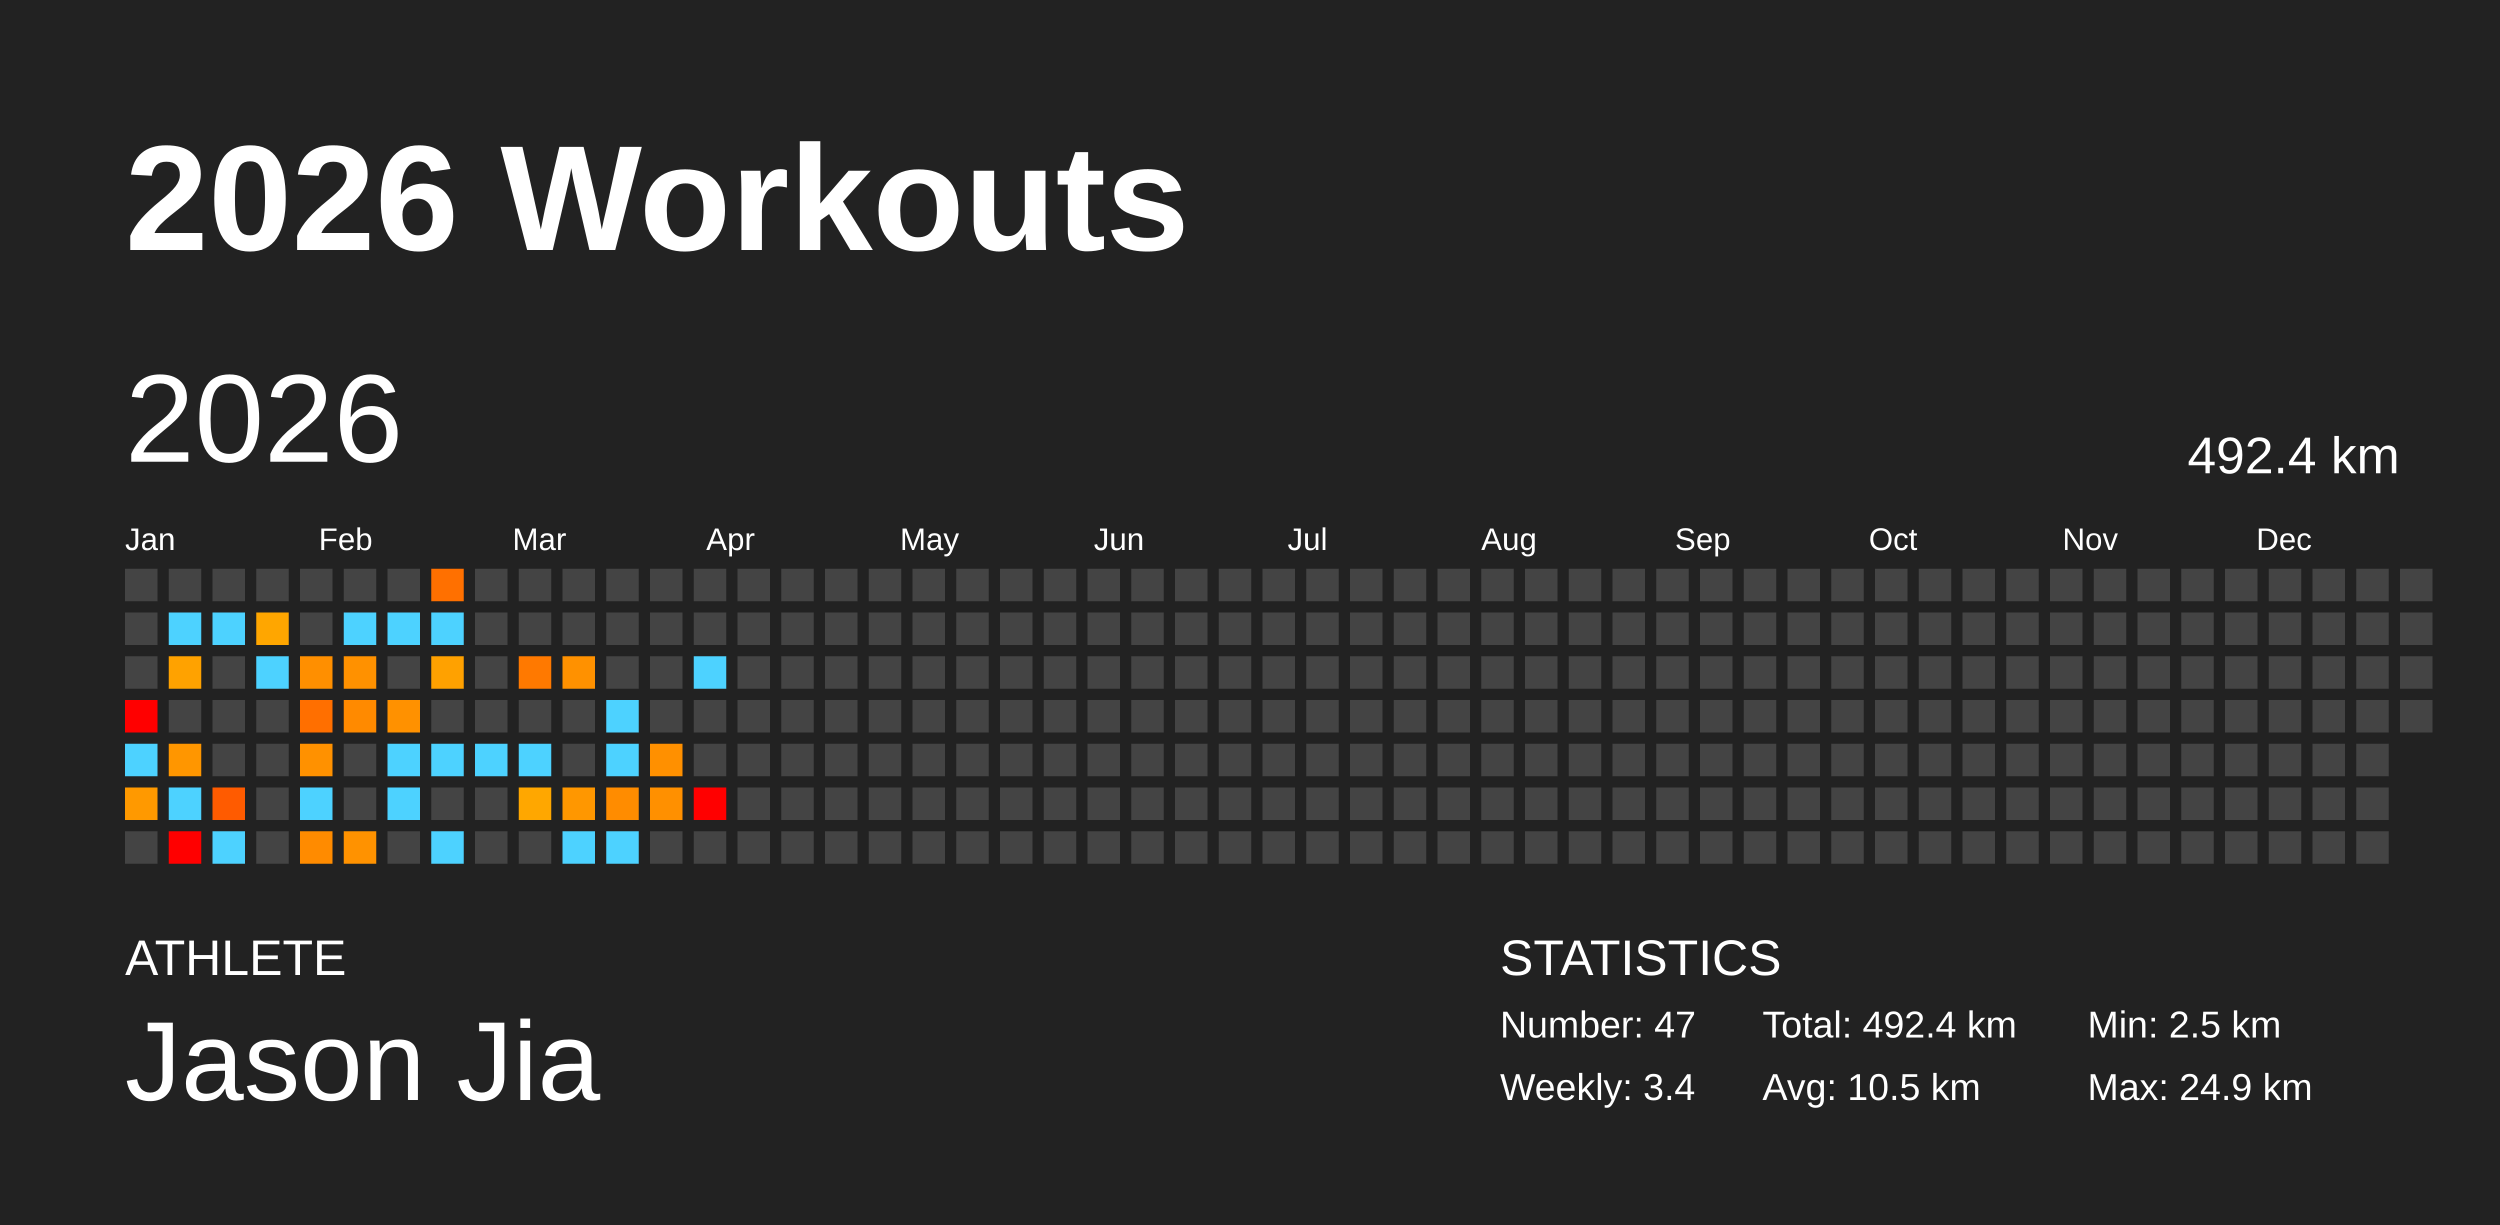
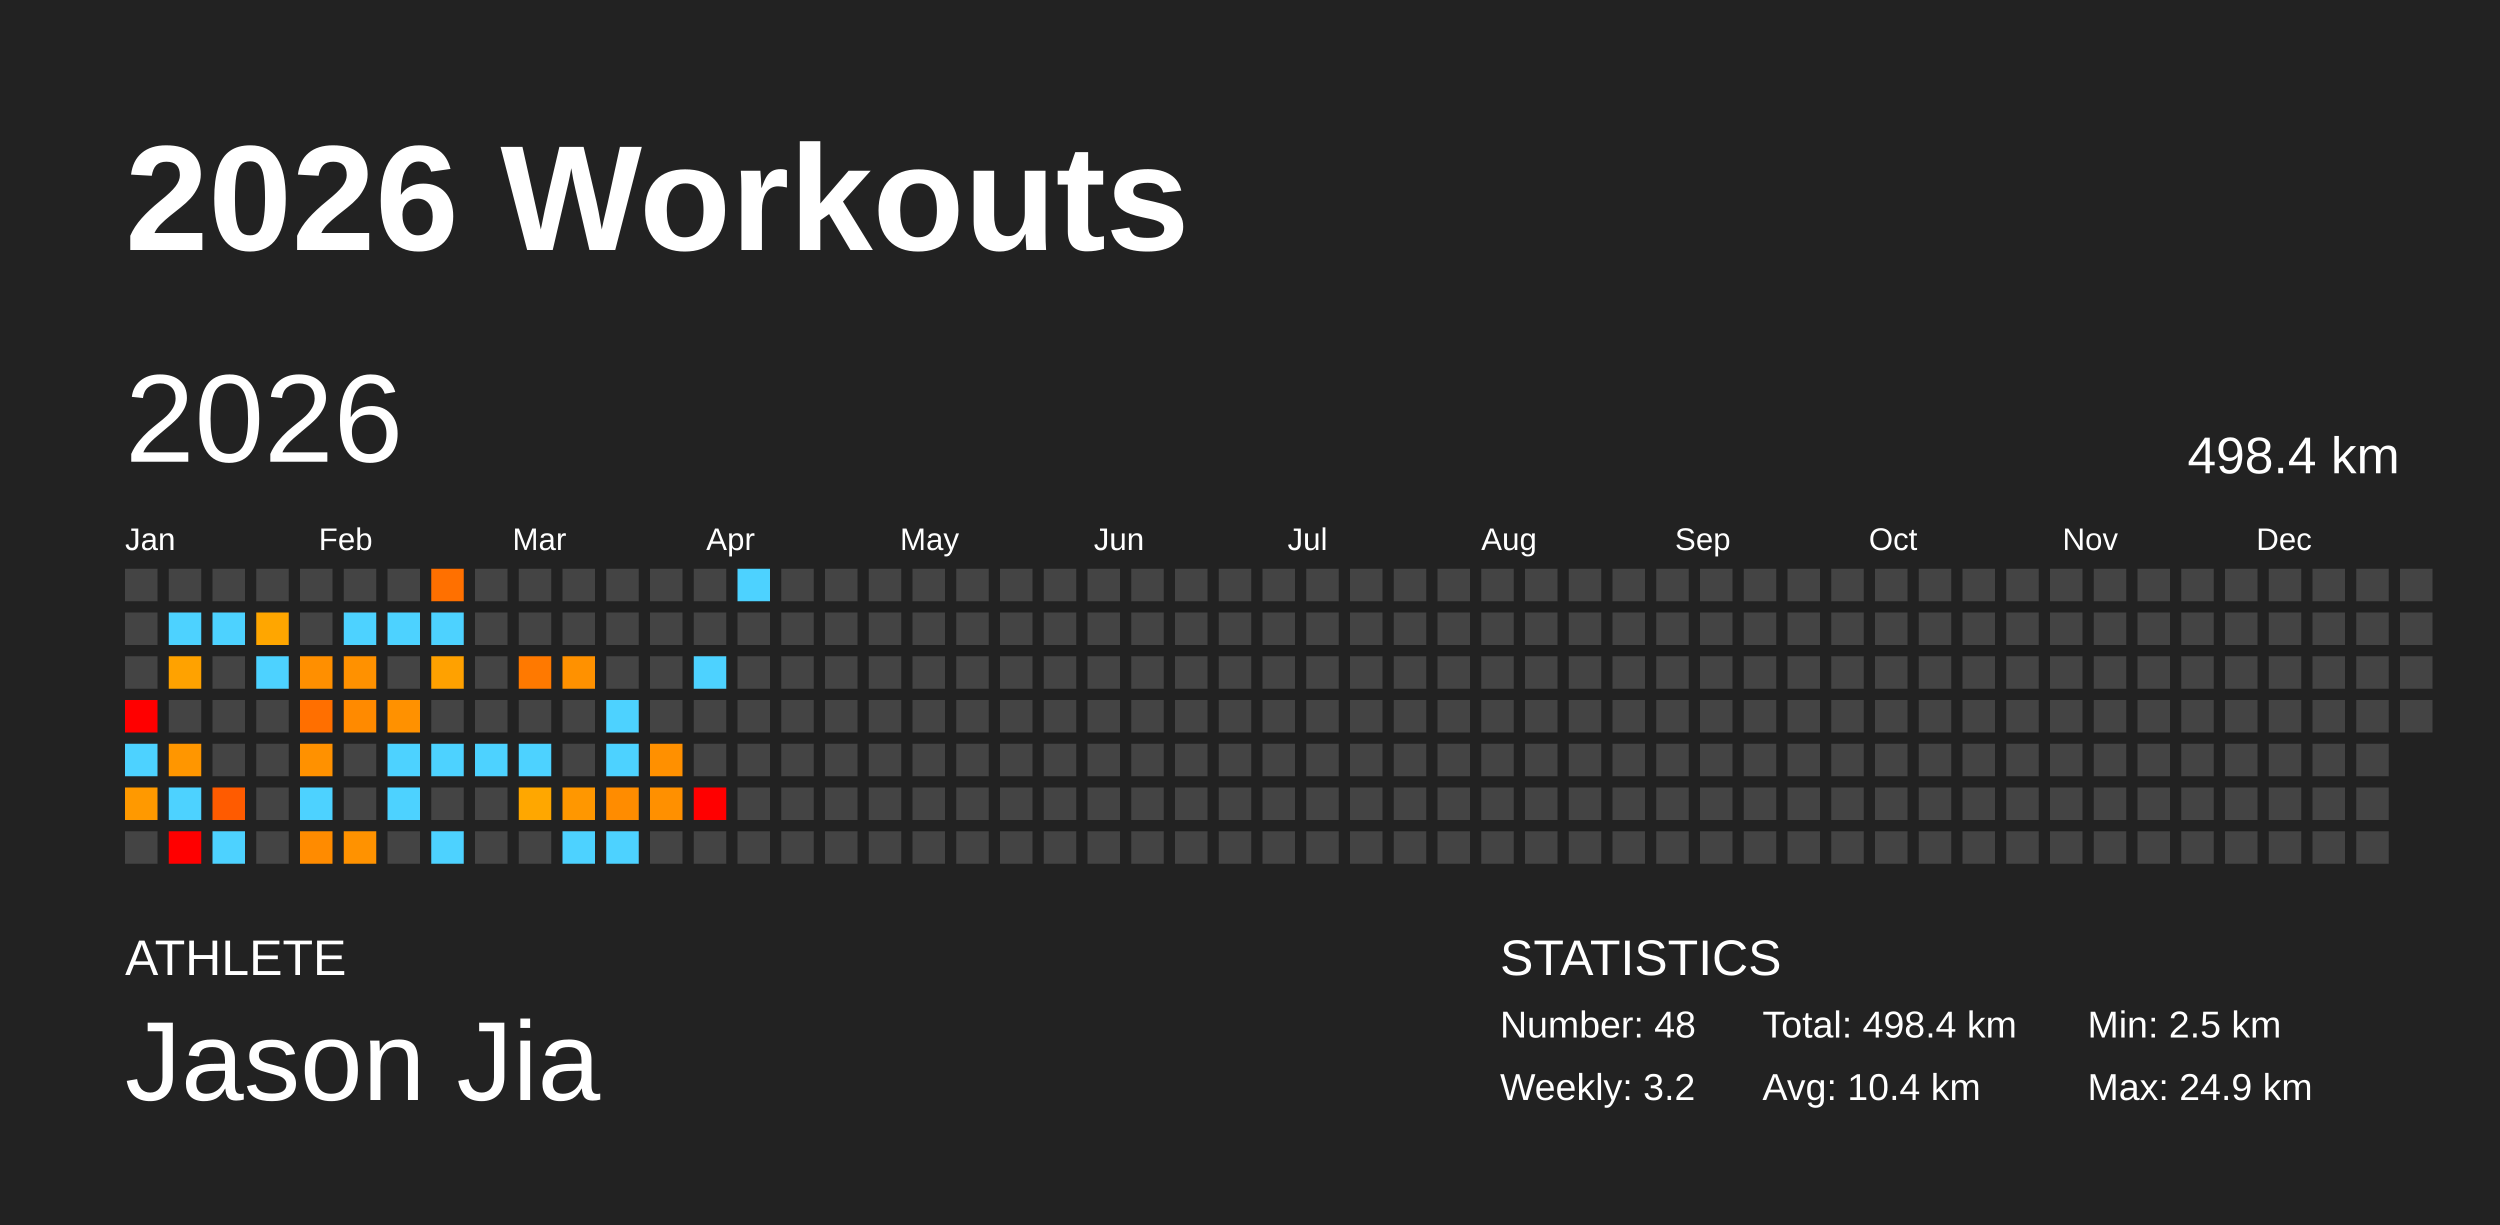
<svg xmlns="http://www.w3.org/2000/svg" baseProfile="full" height="98mm" version="1.1" viewBox="0,0,200,98" width="200mm">
  <defs />
  <rect fill="#222222" height="98" width="200" x="0" y="0" />
  <text fill="#FFFFFF" style="font-size:12px; font-family:Arial; font-weight:bold;" x="10" y="20">2026 Workouts</text>
  <text fill="#FFFFFF" style="font-size:4px; font-family:Arial" x="10" y="78">ATHLETE</text>
  <text fill="#FFFFFF" style="font-size:9px; font-family:Arial" x="10" y="88">Jason Jia</text>
  <text fill="#FFFFFF" style="font-size:4px; font-family:Arial" x="120" y="78">STATISTICS</text>
-   <text fill="#FFFFFF" style="font-size:3px; font-family:Arial" x="120" y="83">Number: 47</text>
-   <text fill="#FFFFFF" style="font-size:3px; font-family:Arial" x="120" y="88">Weekly: 3.4</text>
-   <text fill="#FFFFFF" style="font-size:3px; font-family:Arial" x="141" y="83">Total: 492.4 km</text>
-   <text fill="#FFFFFF" style="font-size:3px; font-family:Arial" x="141" y="88">Avg: 10.5 km</text>
+   <text fill="#FFFFFF" style="font-size:3px; font-family:Arial" x="120" y="83">Number: 48</text>
+   <text fill="#FFFFFF" style="font-size:3px; font-family:Arial" x="120" y="88">Weekly: 3.2</text>
+   <text fill="#FFFFFF" style="font-size:3px; font-family:Arial" x="141" y="83">Total: 498.4 km</text>
+   <text fill="#FFFFFF" style="font-size:3px; font-family:Arial" x="141" y="88">Avg: 10.4 km</text>
  <text fill="#FFFFFF" style="font-size:3px; font-family:Arial" x="167" y="83">Min: 2.5 km</text>
  <text fill="#FFFFFF" style="font-size:3px; font-family:Arial" x="167" y="88">Max: 24.9 km</text>
  <text dominant-baseline="hanging" fill="#FFFFFF" style="font-size:10.0px; font-family:Arial;" x="10" y="30">2026</text>
-   <text dominant-baseline="hanging" fill="#FFFFFF" style="font-size:4.125px; font-family:Arial;" x="175" y="35">492.4 km</text>
+   <text dominant-baseline="hanging" fill="#FFFFFF" style="font-size:4.125px; font-family:Arial;" x="175" y="35">498.4 km</text>
  <text fill="#FFFFFF" style="font-size:2.5px; font-family:Arial" x="10.0" y="44">Jan</text>
  <text fill="#FFFFFF" style="font-size:2.5px; font-family:Arial" x="25.5" y="44">Feb</text>
  <text fill="#FFFFFF" style="font-size:2.5px; font-family:Arial" x="41.0" y="44">Mar</text>
  <text fill="#FFFFFF" style="font-size:2.5px; font-family:Arial" x="56.5" y="44">Apr</text>
  <text fill="#FFFFFF" style="font-size:2.5px; font-family:Arial" x="72.0" y="44">May</text>
  <text fill="#FFFFFF" style="font-size:2.5px; font-family:Arial" x="87.5" y="44">Jun</text>
  <text fill="#FFFFFF" style="font-size:2.5px; font-family:Arial" x="103.0" y="44">Jul</text>
  <text fill="#FFFFFF" style="font-size:2.5px; font-family:Arial" x="118.5" y="44">Aug</text>
  <text fill="#FFFFFF" style="font-size:2.5px; font-family:Arial" x="134.0" y="44">Sep</text>
  <text fill="#FFFFFF" style="font-size:2.5px; font-family:Arial" x="149.5" y="44">Oct</text>
  <text fill="#FFFFFF" style="font-size:2.5px; font-family:Arial" x="165.0" y="44">Nov</text>
  <text fill="#FFFFFF" style="font-size:2.5px; font-family:Arial" x="180.5" y="44">Dec</text>
  <rect fill="#444444" height="2.6" width="2.6" x="10.0" y="45.5" />
  <rect fill="#444444" height="2.6" width="2.6" x="10.0" y="49.0" />
  <rect fill="#444444" height="2.6" width="2.6" x="10.0" y="52.5" />
  <rect fill="red" height="2.6" width="2.6" x="10.0" y="56.0" />
  <rect fill="#4dd2ff" height="2.6" width="2.6" x="10.0" y="59.5" />
  <rect fill="#ff9900" height="2.6" width="2.6" x="10.0" y="63.0" />
  <rect fill="#444444" height="2.6" width="2.6" x="10.0" y="66.5" />
  <rect fill="#444444" height="2.6" width="2.6" x="13.5" y="45.5" />
  <rect fill="#4dd2ff" height="2.6" width="2.6" x="13.5" y="49.0" />
  <rect fill="#ffa200" height="2.6" width="2.6" x="13.5" y="52.5" />
  <rect fill="#444444" height="2.6" width="2.6" x="13.5" y="56.0" />
  <rect fill="#ff9600" height="2.6" width="2.6" x="13.5" y="59.5" />
  <rect fill="#4dd2ff" height="2.6" width="2.6" x="13.5" y="63.0" />
  <rect fill="red" height="2.6" width="2.6" x="13.5" y="66.5" />
  <rect fill="#444444" height="2.6" width="2.6" x="17.0" y="45.5" />
  <rect fill="#4dd2ff" height="2.6" width="2.6" x="17.0" y="49.0" />
  <rect fill="#444444" height="2.6" width="2.6" x="17.0" y="52.5" />
  <rect fill="#444444" height="2.6" width="2.6" x="17.0" y="56.0" />
  <rect fill="#444444" height="2.6" width="2.6" x="17.0" y="59.5" />
  <rect fill="#ff5b00" height="2.6" width="2.6" x="17.0" y="63.0" />
  <rect fill="#4dd2ff" height="2.6" width="2.6" x="17.0" y="66.5" />
  <rect fill="#444444" height="2.6" width="2.6" x="20.5" y="45.5" />
  <rect fill="#ffa600" height="2.6" width="2.6" x="20.5" y="49.0" />
  <rect fill="#4dd2ff" height="2.6" width="2.6" x="20.5" y="52.5" />
  <rect fill="#444444" height="2.6" width="2.6" x="20.5" y="56.0" />
  <rect fill="#444444" height="2.6" width="2.6" x="20.5" y="59.5" />
  <rect fill="#444444" height="2.6" width="2.6" x="20.5" y="63.0" />
  <rect fill="#444444" height="2.6" width="2.6" x="20.5" y="66.5" />
  <rect fill="#444444" height="2.6" width="2.6" x="24.0" y="45.5" />
  <rect fill="#444444" height="2.6" width="2.6" x="24.0" y="49.0" />
  <rect fill="#ff8f00" height="2.6" width="2.6" x="24.0" y="52.5" />
  <rect fill="#ff6f00" height="2.6" width="2.6" x="24.0" y="56.0" />
  <rect fill="#ff9100" height="2.6" width="2.6" x="24.0" y="59.5" />
  <rect fill="#4dd2ff" height="2.6" width="2.6" x="24.0" y="63.0" />
  <rect fill="#ff8b00" height="2.6" width="2.6" x="24.0" y="66.5" />
  <rect fill="#444444" height="2.6" width="2.6" x="27.5" y="45.5" />
  <rect fill="#4dd2ff" height="2.6" width="2.6" x="27.5" y="49.0" />
  <rect fill="#ff9100" height="2.6" width="2.6" x="27.5" y="52.5" />
  <rect fill="#ff8a00" height="2.6" width="2.6" x="27.5" y="56.0" />
  <rect fill="#444444" height="2.6" width="2.6" x="27.5" y="59.5" />
  <rect fill="#444444" height="2.6" width="2.6" x="27.5" y="63.0" />
  <rect fill="#ff9200" height="2.6" width="2.6" x="27.5" y="66.5" />
  <rect fill="#444444" height="2.6" width="2.6" x="31.0" y="45.5" />
  <rect fill="#4dd2ff" height="2.6" width="2.6" x="31.0" y="49.0" />
  <rect fill="#444444" height="2.6" width="2.6" x="31.0" y="52.5" />
  <rect fill="#ff9100" height="2.6" width="2.6" x="31.0" y="56.0" />
  <rect fill="#4dd2ff" height="2.6" width="2.6" x="31.0" y="59.5" />
  <rect fill="#4dd2ff" height="2.6" width="2.6" x="31.0" y="63.0" />
  <rect fill="#444444" height="2.6" width="2.6" x="31.0" y="66.5" />
  <rect fill="#ff7000" height="2.6" width="2.6" x="34.5" y="45.5" />
  <rect fill="#4dd2ff" height="2.6" width="2.6" x="34.5" y="49.0" />
  <rect fill="#ffa100" height="2.6" width="2.6" x="34.5" y="52.5" />
  <rect fill="#444444" height="2.6" width="2.6" x="34.5" y="56.0" />
  <rect fill="#4dd2ff" height="2.6" width="2.6" x="34.5" y="59.5" />
  <rect fill="#444444" height="2.6" width="2.6" x="34.5" y="63.0" />
  <rect fill="#4dd2ff" height="2.6" width="2.6" x="34.5" y="66.5" />
  <rect fill="#444444" height="2.6" width="2.6" x="38.0" y="45.5" />
  <rect fill="#444444" height="2.6" width="2.6" x="38.0" y="49.0" />
  <rect fill="#444444" height="2.6" width="2.6" x="38.0" y="52.5" />
  <rect fill="#444444" height="2.6" width="2.6" x="38.0" y="56.0" />
  <rect fill="#4dd2ff" height="2.6" width="2.6" x="38.0" y="59.5" />
  <rect fill="#444444" height="2.6" width="2.6" x="38.0" y="63.0" />
  <rect fill="#444444" height="2.6" width="2.6" x="38.0" y="66.5" />
  <rect fill="#444444" height="2.6" width="2.6" x="41.5" y="45.5" />
  <rect fill="#444444" height="2.6" width="2.6" x="41.5" y="49.0" />
  <rect fill="#ff7900" height="2.6" width="2.6" x="41.5" y="52.5" />
  <rect fill="#444444" height="2.6" width="2.6" x="41.5" y="56.0" />
  <rect fill="#4dd2ff" height="2.6" width="2.6" x="41.5" y="59.5" />
  <rect fill="#ffa700" height="2.6" width="2.6" x="41.5" y="63.0" />
  <rect fill="#444444" height="2.6" width="2.6" x="41.5" y="66.5" />
  <rect fill="#444444" height="2.6" width="2.6" x="45.0" y="45.5" />
  <rect fill="#444444" height="2.6" width="2.6" x="45.0" y="49.0" />
  <rect fill="#ff9100" height="2.6" width="2.6" x="45.0" y="52.5" />
  <rect fill="#444444" height="2.6" width="2.6" x="45.0" y="56.0" />
  <rect fill="#444444" height="2.6" width="2.6" x="45.0" y="59.5" />
  <rect fill="#ff9700" height="2.6" width="2.6" x="45.0" y="63.0" />
  <rect fill="#4dd2ff" height="2.6" width="2.6" x="45.0" y="66.5" />
  <rect fill="#444444" height="2.6" width="2.6" x="48.5" y="45.5" />
  <rect fill="#444444" height="2.6" width="2.6" x="48.5" y="49.0" />
  <rect fill="#444444" height="2.6" width="2.6" x="48.5" y="52.5" />
  <rect fill="#4dd2ff" height="2.6" width="2.6" x="48.5" y="56.0" />
  <rect fill="#4dd2ff" height="2.6" width="2.6" x="48.5" y="59.5" />
  <rect fill="#ff8c00" height="2.6" width="2.6" x="48.5" y="63.0" />
  <rect fill="#4dd2ff" height="2.6" width="2.6" x="48.5" y="66.5" />
  <rect fill="#444444" height="2.6" width="2.6" x="52.0" y="45.5" />
  <rect fill="#444444" height="2.6" width="2.6" x="52.0" y="49.0" />
  <rect fill="#444444" height="2.6" width="2.6" x="52.0" y="52.5" />
  <rect fill="#444444" height="2.6" width="2.6" x="52.0" y="56.0" />
  <rect fill="#ff9000" height="2.6" width="2.6" x="52.0" y="59.5" />
  <rect fill="#ff9000" height="2.6" width="2.6" x="52.0" y="63.0" />
  <rect fill="#444444" height="2.6" width="2.6" x="52.0" y="66.5" />
  <rect fill="#444444" height="2.6" width="2.6" x="55.5" y="45.5" />
  <rect fill="#444444" height="2.6" width="2.6" x="55.5" y="49.0" />
  <rect fill="#4dd2ff" height="2.6" width="2.6" x="55.5" y="52.5" />
  <rect fill="#444444" height="2.6" width="2.6" x="55.5" y="56.0" />
  <rect fill="#444444" height="2.6" width="2.6" x="55.5" y="59.5" />
  <rect fill="red" height="2.6" width="2.6" x="55.5" y="63.0" />
  <rect fill="#444444" height="2.6" width="2.6" x="55.5" y="66.5" />
-   <rect fill="#444444" height="2.6" width="2.6" x="59.0" y="45.5" />
+   <rect fill="#4dd2ff" height="2.6" width="2.6" x="59.0" y="45.5" />
  <rect fill="#444444" height="2.6" width="2.6" x="59.0" y="49.0" />
  <rect fill="#444444" height="2.6" width="2.6" x="59.0" y="52.5" />
  <rect fill="#444444" height="2.6" width="2.6" x="59.0" y="56.0" />
  <rect fill="#444444" height="2.6" width="2.6" x="59.0" y="59.5" />
  <rect fill="#444444" height="2.6" width="2.6" x="59.0" y="63.0" />
  <rect fill="#444444" height="2.6" width="2.6" x="59.0" y="66.5" />
  <rect fill="#444444" height="2.6" width="2.6" x="62.5" y="45.5" />
  <rect fill="#444444" height="2.6" width="2.6" x="62.5" y="49.0" />
  <rect fill="#444444" height="2.6" width="2.6" x="62.5" y="52.5" />
  <rect fill="#444444" height="2.6" width="2.6" x="62.5" y="56.0" />
  <rect fill="#444444" height="2.6" width="2.6" x="62.5" y="59.5" />
  <rect fill="#444444" height="2.6" width="2.6" x="62.5" y="63.0" />
  <rect fill="#444444" height="2.6" width="2.6" x="62.5" y="66.5" />
  <rect fill="#444444" height="2.6" width="2.6" x="66.0" y="45.5" />
  <rect fill="#444444" height="2.6" width="2.6" x="66.0" y="49.0" />
  <rect fill="#444444" height="2.6" width="2.6" x="66.0" y="52.5" />
  <rect fill="#444444" height="2.6" width="2.6" x="66.0" y="56.0" />
  <rect fill="#444444" height="2.6" width="2.6" x="66.0" y="59.5" />
  <rect fill="#444444" height="2.6" width="2.6" x="66.0" y="63.0" />
  <rect fill="#444444" height="2.6" width="2.6" x="66.0" y="66.5" />
  <rect fill="#444444" height="2.6" width="2.6" x="69.5" y="45.5" />
  <rect fill="#444444" height="2.6" width="2.6" x="69.5" y="49.0" />
  <rect fill="#444444" height="2.6" width="2.6" x="69.5" y="52.5" />
  <rect fill="#444444" height="2.6" width="2.6" x="69.5" y="56.0" />
  <rect fill="#444444" height="2.6" width="2.6" x="69.5" y="59.5" />
  <rect fill="#444444" height="2.6" width="2.6" x="69.5" y="63.0" />
  <rect fill="#444444" height="2.6" width="2.6" x="69.5" y="66.5" />
  <rect fill="#444444" height="2.6" width="2.6" x="73.0" y="45.5" />
  <rect fill="#444444" height="2.6" width="2.6" x="73.0" y="49.0" />
  <rect fill="#444444" height="2.6" width="2.6" x="73.0" y="52.5" />
  <rect fill="#444444" height="2.6" width="2.6" x="73.0" y="56.0" />
  <rect fill="#444444" height="2.6" width="2.6" x="73.0" y="59.5" />
  <rect fill="#444444" height="2.6" width="2.6" x="73.0" y="63.0" />
  <rect fill="#444444" height="2.6" width="2.6" x="73.0" y="66.5" />
  <rect fill="#444444" height="2.6" width="2.6" x="76.5" y="45.5" />
  <rect fill="#444444" height="2.6" width="2.6" x="76.5" y="49.0" />
  <rect fill="#444444" height="2.6" width="2.6" x="76.5" y="52.5" />
  <rect fill="#444444" height="2.6" width="2.6" x="76.5" y="56.0" />
  <rect fill="#444444" height="2.6" width="2.6" x="76.5" y="59.5" />
  <rect fill="#444444" height="2.6" width="2.6" x="76.5" y="63.0" />
  <rect fill="#444444" height="2.6" width="2.6" x="76.5" y="66.5" />
  <rect fill="#444444" height="2.6" width="2.6" x="80.0" y="45.5" />
  <rect fill="#444444" height="2.6" width="2.6" x="80.0" y="49.0" />
  <rect fill="#444444" height="2.6" width="2.6" x="80.0" y="52.5" />
  <rect fill="#444444" height="2.6" width="2.6" x="80.0" y="56.0" />
  <rect fill="#444444" height="2.6" width="2.6" x="80.0" y="59.5" />
  <rect fill="#444444" height="2.6" width="2.6" x="80.0" y="63.0" />
  <rect fill="#444444" height="2.6" width="2.6" x="80.0" y="66.5" />
  <rect fill="#444444" height="2.6" width="2.6" x="83.5" y="45.5" />
  <rect fill="#444444" height="2.6" width="2.6" x="83.5" y="49.0" />
  <rect fill="#444444" height="2.6" width="2.6" x="83.5" y="52.5" />
  <rect fill="#444444" height="2.6" width="2.6" x="83.5" y="56.0" />
  <rect fill="#444444" height="2.6" width="2.6" x="83.5" y="59.5" />
  <rect fill="#444444" height="2.6" width="2.6" x="83.5" y="63.0" />
  <rect fill="#444444" height="2.6" width="2.6" x="83.5" y="66.5" />
  <rect fill="#444444" height="2.6" width="2.6" x="87.0" y="45.5" />
  <rect fill="#444444" height="2.6" width="2.6" x="87.0" y="49.0" />
  <rect fill="#444444" height="2.6" width="2.6" x="87.0" y="52.5" />
  <rect fill="#444444" height="2.6" width="2.6" x="87.0" y="56.0" />
  <rect fill="#444444" height="2.6" width="2.6" x="87.0" y="59.5" />
  <rect fill="#444444" height="2.6" width="2.6" x="87.0" y="63.0" />
  <rect fill="#444444" height="2.6" width="2.6" x="87.0" y="66.5" />
  <rect fill="#444444" height="2.6" width="2.6" x="90.5" y="45.5" />
  <rect fill="#444444" height="2.6" width="2.6" x="90.5" y="49.0" />
  <rect fill="#444444" height="2.6" width="2.6" x="90.5" y="52.5" />
  <rect fill="#444444" height="2.6" width="2.6" x="90.5" y="56.0" />
  <rect fill="#444444" height="2.6" width="2.6" x="90.5" y="59.5" />
  <rect fill="#444444" height="2.6" width="2.6" x="90.5" y="63.0" />
  <rect fill="#444444" height="2.6" width="2.6" x="90.5" y="66.5" />
  <rect fill="#444444" height="2.6" width="2.6" x="94.0" y="45.5" />
  <rect fill="#444444" height="2.6" width="2.6" x="94.0" y="49.0" />
  <rect fill="#444444" height="2.6" width="2.6" x="94.0" y="52.5" />
  <rect fill="#444444" height="2.6" width="2.6" x="94.0" y="56.0" />
  <rect fill="#444444" height="2.6" width="2.6" x="94.0" y="59.5" />
  <rect fill="#444444" height="2.6" width="2.6" x="94.0" y="63.0" />
  <rect fill="#444444" height="2.6" width="2.6" x="94.0" y="66.5" />
  <rect fill="#444444" height="2.6" width="2.6" x="97.5" y="45.5" />
  <rect fill="#444444" height="2.6" width="2.6" x="97.5" y="49.0" />
  <rect fill="#444444" height="2.6" width="2.6" x="97.5" y="52.5" />
  <rect fill="#444444" height="2.6" width="2.6" x="97.5" y="56.0" />
  <rect fill="#444444" height="2.6" width="2.6" x="97.5" y="59.5" />
  <rect fill="#444444" height="2.6" width="2.6" x="97.5" y="63.0" />
  <rect fill="#444444" height="2.6" width="2.6" x="97.5" y="66.5" />
  <rect fill="#444444" height="2.6" width="2.6" x="101.0" y="45.5" />
  <rect fill="#444444" height="2.6" width="2.6" x="101.0" y="49.0" />
  <rect fill="#444444" height="2.6" width="2.6" x="101.0" y="52.5" />
  <rect fill="#444444" height="2.6" width="2.6" x="101.0" y="56.0" />
  <rect fill="#444444" height="2.6" width="2.6" x="101.0" y="59.5" />
  <rect fill="#444444" height="2.6" width="2.6" x="101.0" y="63.0" />
  <rect fill="#444444" height="2.6" width="2.6" x="101.0" y="66.5" />
  <rect fill="#444444" height="2.6" width="2.6" x="104.5" y="45.5" />
  <rect fill="#444444" height="2.6" width="2.6" x="104.5" y="49.0" />
  <rect fill="#444444" height="2.6" width="2.6" x="104.5" y="52.5" />
  <rect fill="#444444" height="2.6" width="2.6" x="104.5" y="56.0" />
  <rect fill="#444444" height="2.6" width="2.6" x="104.5" y="59.5" />
  <rect fill="#444444" height="2.6" width="2.6" x="104.5" y="63.0" />
  <rect fill="#444444" height="2.6" width="2.6" x="104.5" y="66.5" />
  <rect fill="#444444" height="2.6" width="2.6" x="108.0" y="45.5" />
  <rect fill="#444444" height="2.6" width="2.6" x="108.0" y="49.0" />
  <rect fill="#444444" height="2.6" width="2.6" x="108.0" y="52.5" />
  <rect fill="#444444" height="2.6" width="2.6" x="108.0" y="56.0" />
  <rect fill="#444444" height="2.6" width="2.6" x="108.0" y="59.5" />
  <rect fill="#444444" height="2.6" width="2.6" x="108.0" y="63.0" />
  <rect fill="#444444" height="2.6" width="2.6" x="108.0" y="66.5" />
  <rect fill="#444444" height="2.6" width="2.6" x="111.5" y="45.5" />
  <rect fill="#444444" height="2.6" width="2.6" x="111.5" y="49.0" />
  <rect fill="#444444" height="2.6" width="2.6" x="111.5" y="52.5" />
  <rect fill="#444444" height="2.6" width="2.6" x="111.5" y="56.0" />
  <rect fill="#444444" height="2.6" width="2.6" x="111.5" y="59.5" />
  <rect fill="#444444" height="2.6" width="2.6" x="111.5" y="63.0" />
  <rect fill="#444444" height="2.6" width="2.6" x="111.5" y="66.5" />
  <rect fill="#444444" height="2.6" width="2.6" x="115.0" y="45.5" />
  <rect fill="#444444" height="2.6" width="2.6" x="115.0" y="49.0" />
  <rect fill="#444444" height="2.6" width="2.6" x="115.0" y="52.5" />
  <rect fill="#444444" height="2.6" width="2.6" x="115.0" y="56.0" />
  <rect fill="#444444" height="2.6" width="2.6" x="115.0" y="59.5" />
  <rect fill="#444444" height="2.6" width="2.6" x="115.0" y="63.0" />
  <rect fill="#444444" height="2.6" width="2.6" x="115.0" y="66.5" />
  <rect fill="#444444" height="2.6" width="2.6" x="118.5" y="45.5" />
  <rect fill="#444444" height="2.6" width="2.6" x="118.5" y="49.0" />
  <rect fill="#444444" height="2.6" width="2.6" x="118.5" y="52.5" />
  <rect fill="#444444" height="2.6" width="2.6" x="118.5" y="56.0" />
  <rect fill="#444444" height="2.6" width="2.6" x="118.5" y="59.5" />
  <rect fill="#444444" height="2.6" width="2.6" x="118.5" y="63.0" />
  <rect fill="#444444" height="2.6" width="2.6" x="118.5" y="66.5" />
  <rect fill="#444444" height="2.6" width="2.6" x="122.0" y="45.5" />
  <rect fill="#444444" height="2.6" width="2.6" x="122.0" y="49.0" />
  <rect fill="#444444" height="2.6" width="2.6" x="122.0" y="52.5" />
  <rect fill="#444444" height="2.6" width="2.6" x="122.0" y="56.0" />
  <rect fill="#444444" height="2.6" width="2.6" x="122.0" y="59.5" />
  <rect fill="#444444" height="2.6" width="2.6" x="122.0" y="63.0" />
  <rect fill="#444444" height="2.6" width="2.6" x="122.0" y="66.5" />
  <rect fill="#444444" height="2.6" width="2.6" x="125.5" y="45.5" />
  <rect fill="#444444" height="2.6" width="2.6" x="125.5" y="49.0" />
  <rect fill="#444444" height="2.6" width="2.6" x="125.5" y="52.5" />
  <rect fill="#444444" height="2.6" width="2.6" x="125.5" y="56.0" />
  <rect fill="#444444" height="2.6" width="2.6" x="125.5" y="59.5" />
  <rect fill="#444444" height="2.6" width="2.6" x="125.5" y="63.0" />
  <rect fill="#444444" height="2.6" width="2.6" x="125.5" y="66.5" />
  <rect fill="#444444" height="2.6" width="2.6" x="129.0" y="45.5" />
  <rect fill="#444444" height="2.6" width="2.6" x="129.0" y="49.0" />
  <rect fill="#444444" height="2.6" width="2.6" x="129.0" y="52.5" />
  <rect fill="#444444" height="2.6" width="2.6" x="129.0" y="56.0" />
  <rect fill="#444444" height="2.6" width="2.6" x="129.0" y="59.5" />
  <rect fill="#444444" height="2.6" width="2.6" x="129.0" y="63.0" />
  <rect fill="#444444" height="2.6" width="2.6" x="129.0" y="66.5" />
  <rect fill="#444444" height="2.6" width="2.6" x="132.5" y="45.5" />
  <rect fill="#444444" height="2.6" width="2.6" x="132.5" y="49.0" />
  <rect fill="#444444" height="2.6" width="2.6" x="132.5" y="52.5" />
  <rect fill="#444444" height="2.6" width="2.6" x="132.5" y="56.0" />
  <rect fill="#444444" height="2.6" width="2.6" x="132.5" y="59.5" />
  <rect fill="#444444" height="2.6" width="2.6" x="132.5" y="63.0" />
  <rect fill="#444444" height="2.6" width="2.6" x="132.5" y="66.5" />
  <rect fill="#444444" height="2.6" width="2.6" x="136.0" y="45.5" />
  <rect fill="#444444" height="2.6" width="2.6" x="136.0" y="49.0" />
  <rect fill="#444444" height="2.6" width="2.6" x="136.0" y="52.5" />
  <rect fill="#444444" height="2.6" width="2.6" x="136.0" y="56.0" />
  <rect fill="#444444" height="2.6" width="2.6" x="136.0" y="59.5" />
  <rect fill="#444444" height="2.6" width="2.6" x="136.0" y="63.0" />
  <rect fill="#444444" height="2.6" width="2.6" x="136.0" y="66.5" />
  <rect fill="#444444" height="2.6" width="2.6" x="139.5" y="45.5" />
  <rect fill="#444444" height="2.6" width="2.6" x="139.5" y="49.0" />
  <rect fill="#444444" height="2.6" width="2.6" x="139.5" y="52.5" />
  <rect fill="#444444" height="2.6" width="2.6" x="139.5" y="56.0" />
  <rect fill="#444444" height="2.6" width="2.6" x="139.5" y="59.5" />
  <rect fill="#444444" height="2.6" width="2.6" x="139.5" y="63.0" />
  <rect fill="#444444" height="2.6" width="2.6" x="139.5" y="66.5" />
  <rect fill="#444444" height="2.6" width="2.6" x="143.0" y="45.5" />
  <rect fill="#444444" height="2.6" width="2.6" x="143.0" y="49.0" />
  <rect fill="#444444" height="2.6" width="2.6" x="143.0" y="52.5" />
  <rect fill="#444444" height="2.6" width="2.6" x="143.0" y="56.0" />
  <rect fill="#444444" height="2.6" width="2.6" x="143.0" y="59.5" />
  <rect fill="#444444" height="2.6" width="2.6" x="143.0" y="63.0" />
  <rect fill="#444444" height="2.6" width="2.6" x="143.0" y="66.5" />
  <rect fill="#444444" height="2.6" width="2.6" x="146.5" y="45.5" />
  <rect fill="#444444" height="2.6" width="2.6" x="146.5" y="49.0" />
  <rect fill="#444444" height="2.6" width="2.6" x="146.5" y="52.5" />
  <rect fill="#444444" height="2.6" width="2.6" x="146.5" y="56.0" />
  <rect fill="#444444" height="2.6" width="2.6" x="146.5" y="59.5" />
  <rect fill="#444444" height="2.6" width="2.6" x="146.5" y="63.0" />
  <rect fill="#444444" height="2.6" width="2.6" x="146.5" y="66.5" />
  <rect fill="#444444" height="2.6" width="2.6" x="150.0" y="45.5" />
  <rect fill="#444444" height="2.6" width="2.6" x="150.0" y="49.0" />
  <rect fill="#444444" height="2.6" width="2.6" x="150.0" y="52.5" />
  <rect fill="#444444" height="2.6" width="2.6" x="150.0" y="56.0" />
  <rect fill="#444444" height="2.6" width="2.6" x="150.0" y="59.5" />
  <rect fill="#444444" height="2.6" width="2.6" x="150.0" y="63.0" />
  <rect fill="#444444" height="2.6" width="2.6" x="150.0" y="66.5" />
  <rect fill="#444444" height="2.6" width="2.6" x="153.5" y="45.5" />
  <rect fill="#444444" height="2.6" width="2.6" x="153.5" y="49.0" />
  <rect fill="#444444" height="2.6" width="2.6" x="153.5" y="52.5" />
  <rect fill="#444444" height="2.6" width="2.6" x="153.5" y="56.0" />
  <rect fill="#444444" height="2.6" width="2.6" x="153.5" y="59.5" />
  <rect fill="#444444" height="2.6" width="2.6" x="153.5" y="63.0" />
  <rect fill="#444444" height="2.6" width="2.6" x="153.5" y="66.5" />
  <rect fill="#444444" height="2.6" width="2.6" x="157.0" y="45.5" />
  <rect fill="#444444" height="2.6" width="2.6" x="157.0" y="49.0" />
  <rect fill="#444444" height="2.6" width="2.6" x="157.0" y="52.5" />
  <rect fill="#444444" height="2.6" width="2.6" x="157.0" y="56.0" />
  <rect fill="#444444" height="2.6" width="2.6" x="157.0" y="59.5" />
  <rect fill="#444444" height="2.6" width="2.6" x="157.0" y="63.0" />
  <rect fill="#444444" height="2.6" width="2.6" x="157.0" y="66.5" />
  <rect fill="#444444" height="2.6" width="2.6" x="160.5" y="45.5" />
  <rect fill="#444444" height="2.6" width="2.6" x="160.5" y="49.0" />
  <rect fill="#444444" height="2.6" width="2.6" x="160.5" y="52.5" />
  <rect fill="#444444" height="2.6" width="2.6" x="160.5" y="56.0" />
  <rect fill="#444444" height="2.6" width="2.6" x="160.5" y="59.5" />
  <rect fill="#444444" height="2.6" width="2.6" x="160.5" y="63.0" />
  <rect fill="#444444" height="2.6" width="2.6" x="160.5" y="66.5" />
  <rect fill="#444444" height="2.6" width="2.6" x="164.0" y="45.5" />
  <rect fill="#444444" height="2.6" width="2.6" x="164.0" y="49.0" />
  <rect fill="#444444" height="2.6" width="2.6" x="164.0" y="52.5" />
  <rect fill="#444444" height="2.6" width="2.6" x="164.0" y="56.0" />
  <rect fill="#444444" height="2.6" width="2.6" x="164.0" y="59.5" />
  <rect fill="#444444" height="2.6" width="2.6" x="164.0" y="63.0" />
  <rect fill="#444444" height="2.6" width="2.6" x="164.0" y="66.5" />
  <rect fill="#444444" height="2.6" width="2.6" x="167.5" y="45.5" />
  <rect fill="#444444" height="2.6" width="2.6" x="167.5" y="49.0" />
  <rect fill="#444444" height="2.6" width="2.6" x="167.5" y="52.5" />
  <rect fill="#444444" height="2.6" width="2.6" x="167.5" y="56.0" />
  <rect fill="#444444" height="2.6" width="2.6" x="167.5" y="59.5" />
  <rect fill="#444444" height="2.6" width="2.6" x="167.5" y="63.0" />
  <rect fill="#444444" height="2.6" width="2.6" x="167.5" y="66.5" />
  <rect fill="#444444" height="2.6" width="2.6" x="171.0" y="45.5" />
  <rect fill="#444444" height="2.6" width="2.6" x="171.0" y="49.0" />
  <rect fill="#444444" height="2.6" width="2.6" x="171.0" y="52.5" />
  <rect fill="#444444" height="2.6" width="2.6" x="171.0" y="56.0" />
  <rect fill="#444444" height="2.6" width="2.6" x="171.0" y="59.5" />
  <rect fill="#444444" height="2.6" width="2.6" x="171.0" y="63.0" />
  <rect fill="#444444" height="2.6" width="2.6" x="171.0" y="66.5" />
  <rect fill="#444444" height="2.6" width="2.6" x="174.5" y="45.5" />
  <rect fill="#444444" height="2.6" width="2.6" x="174.5" y="49.0" />
  <rect fill="#444444" height="2.6" width="2.6" x="174.5" y="52.5" />
  <rect fill="#444444" height="2.6" width="2.6" x="174.5" y="56.0" />
  <rect fill="#444444" height="2.6" width="2.6" x="174.5" y="59.5" />
  <rect fill="#444444" height="2.6" width="2.6" x="174.5" y="63.0" />
  <rect fill="#444444" height="2.6" width="2.6" x="174.5" y="66.5" />
  <rect fill="#444444" height="2.6" width="2.6" x="178.0" y="45.5" />
  <rect fill="#444444" height="2.6" width="2.6" x="178.0" y="49.0" />
  <rect fill="#444444" height="2.6" width="2.6" x="178.0" y="52.5" />
  <rect fill="#444444" height="2.6" width="2.6" x="178.0" y="56.0" />
  <rect fill="#444444" height="2.6" width="2.6" x="178.0" y="59.5" />
  <rect fill="#444444" height="2.6" width="2.6" x="178.0" y="63.0" />
  <rect fill="#444444" height="2.6" width="2.6" x="178.0" y="66.5" />
  <rect fill="#444444" height="2.6" width="2.6" x="181.5" y="45.5" />
  <rect fill="#444444" height="2.6" width="2.6" x="181.5" y="49.0" />
  <rect fill="#444444" height="2.6" width="2.6" x="181.5" y="52.5" />
  <rect fill="#444444" height="2.6" width="2.6" x="181.5" y="56.0" />
  <rect fill="#444444" height="2.6" width="2.6" x="181.5" y="59.5" />
  <rect fill="#444444" height="2.6" width="2.6" x="181.5" y="63.0" />
  <rect fill="#444444" height="2.6" width="2.6" x="181.5" y="66.5" />
  <rect fill="#444444" height="2.6" width="2.6" x="185.0" y="45.5" />
  <rect fill="#444444" height="2.6" width="2.6" x="185.0" y="49.0" />
  <rect fill="#444444" height="2.6" width="2.6" x="185.0" y="52.5" />
  <rect fill="#444444" height="2.6" width="2.6" x="185.0" y="56.0" />
  <rect fill="#444444" height="2.6" width="2.6" x="185.0" y="59.5" />
  <rect fill="#444444" height="2.6" width="2.6" x="185.0" y="63.0" />
  <rect fill="#444444" height="2.6" width="2.6" x="185.0" y="66.5" />
  <rect fill="#444444" height="2.6" width="2.6" x="188.5" y="45.5" />
  <rect fill="#444444" height="2.6" width="2.6" x="188.5" y="49.0" />
  <rect fill="#444444" height="2.6" width="2.6" x="188.5" y="52.5" />
  <rect fill="#444444" height="2.6" width="2.6" x="188.5" y="56.0" />
  <rect fill="#444444" height="2.6" width="2.6" x="188.5" y="59.5" />
  <rect fill="#444444" height="2.6" width="2.6" x="188.5" y="63.0" />
  <rect fill="#444444" height="2.6" width="2.6" x="188.5" y="66.5" />
  <rect fill="#444444" height="2.6" width="2.6" x="192.0" y="45.5" />
  <rect fill="#444444" height="2.6" width="2.6" x="192.0" y="49.0" />
  <rect fill="#444444" height="2.6" width="2.6" x="192.0" y="52.5" />
  <rect fill="#444444" height="2.6" width="2.6" x="192.0" y="56.0" />
</svg>
